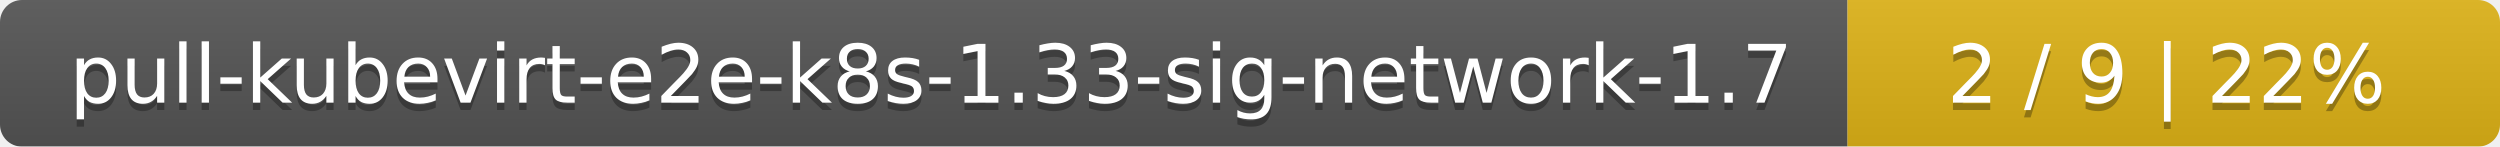
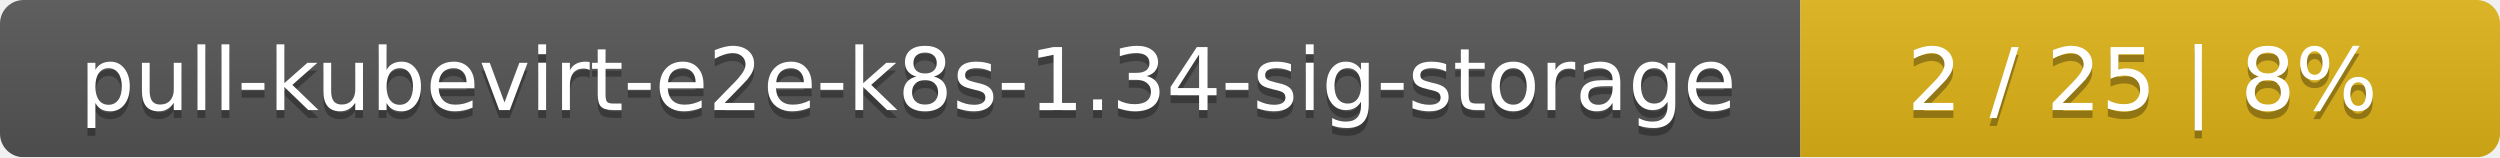
- <svg xmlns="http://www.w3.org/2000/svg" width="341" height="20">
+ <svg xmlns="http://www.w3.org/2000/svg" width="318" height="20">
  <linearGradient id="smooth" x2="0" y2="100%">
    <stop offset="0" stop-color="#bbb" stop-opacity=".1" />
    <stop offset="1" stop-opacity=".1" />
  </linearGradient>
  <mask id="round">
-     <rect width="341" height="20" rx="3" fill="#fff" />
+     <rect width="318" height="20" rx="3" fill="#fff" />
  </mask>
  <g mask="url(#round)">
-     <rect width="252" height="20" fill="#555" />
-     <rect x="252" width="89" height="20" fill="#dfb317" />
-     <rect width="341" height="20" fill="url(#smooth)" />
+     <rect width="229" height="20" fill="#555" />
+     <rect x="229" width="89" height="20" fill="#dfb317" />
+     <rect width="318" height="20" fill="url(#smooth)" />
  </g>
  <g fill="#fff" text-anchor="middle" font-family="DejaVu Sans,Verdana,Geneva,sans-serif" font-size="11">
-     <text x="127" y="15" fill="#010101" fill-opacity=".3">pull-kubevirt-e2e-k8s-1.33-sig-network-1.7</text>
-     <text x="127" y="14">pull-kubevirt-e2e-k8s-1.33-sig-network-1.7</text>
-     <text x="295.5" y="15" fill="#010101" fill-opacity=".3">2 / 9    |    22%</text>
-     <text x="295.5" y="14">2 / 9    |    22%</text>
+     <text x="115.5" y="15" fill="#010101" fill-opacity=".3">pull-kubevirt-e2e-k8s-1.34-sig-storage</text>
+     <text x="115.5" y="14">pull-kubevirt-e2e-k8s-1.34-sig-storage</text>
+     <text x="272.5" y="15" fill="#010101" fill-opacity=".3">2 / 25    |    8%</text>
+     <text x="272.5" y="14">2 / 25    |    8%</text>
  </g>
</svg>
